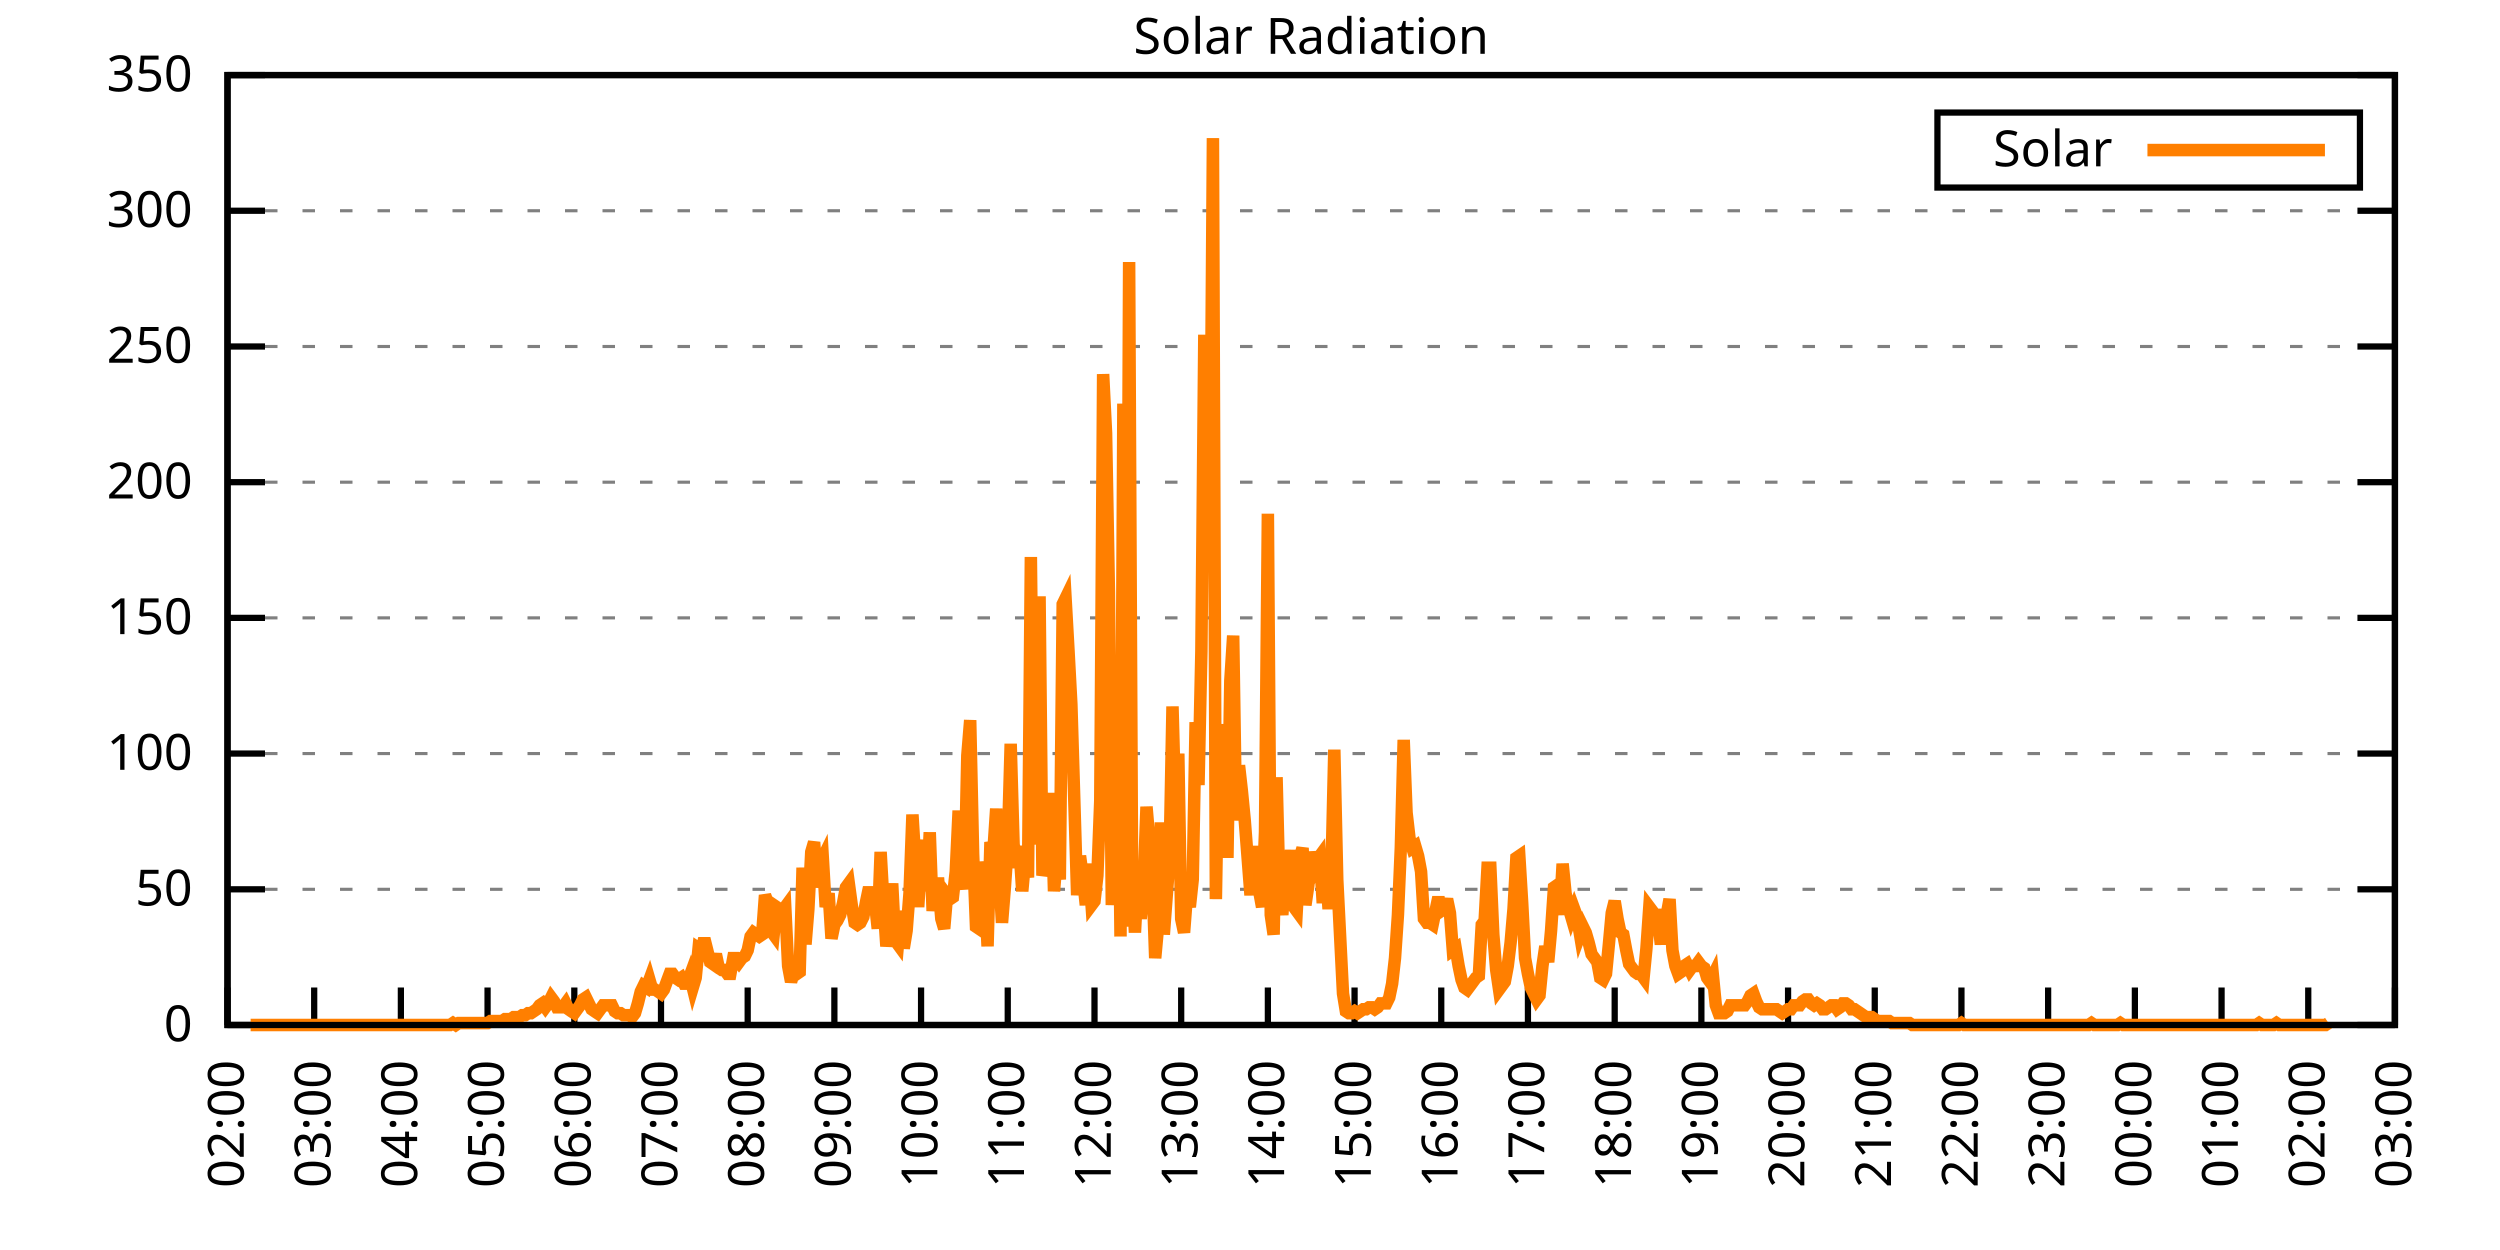
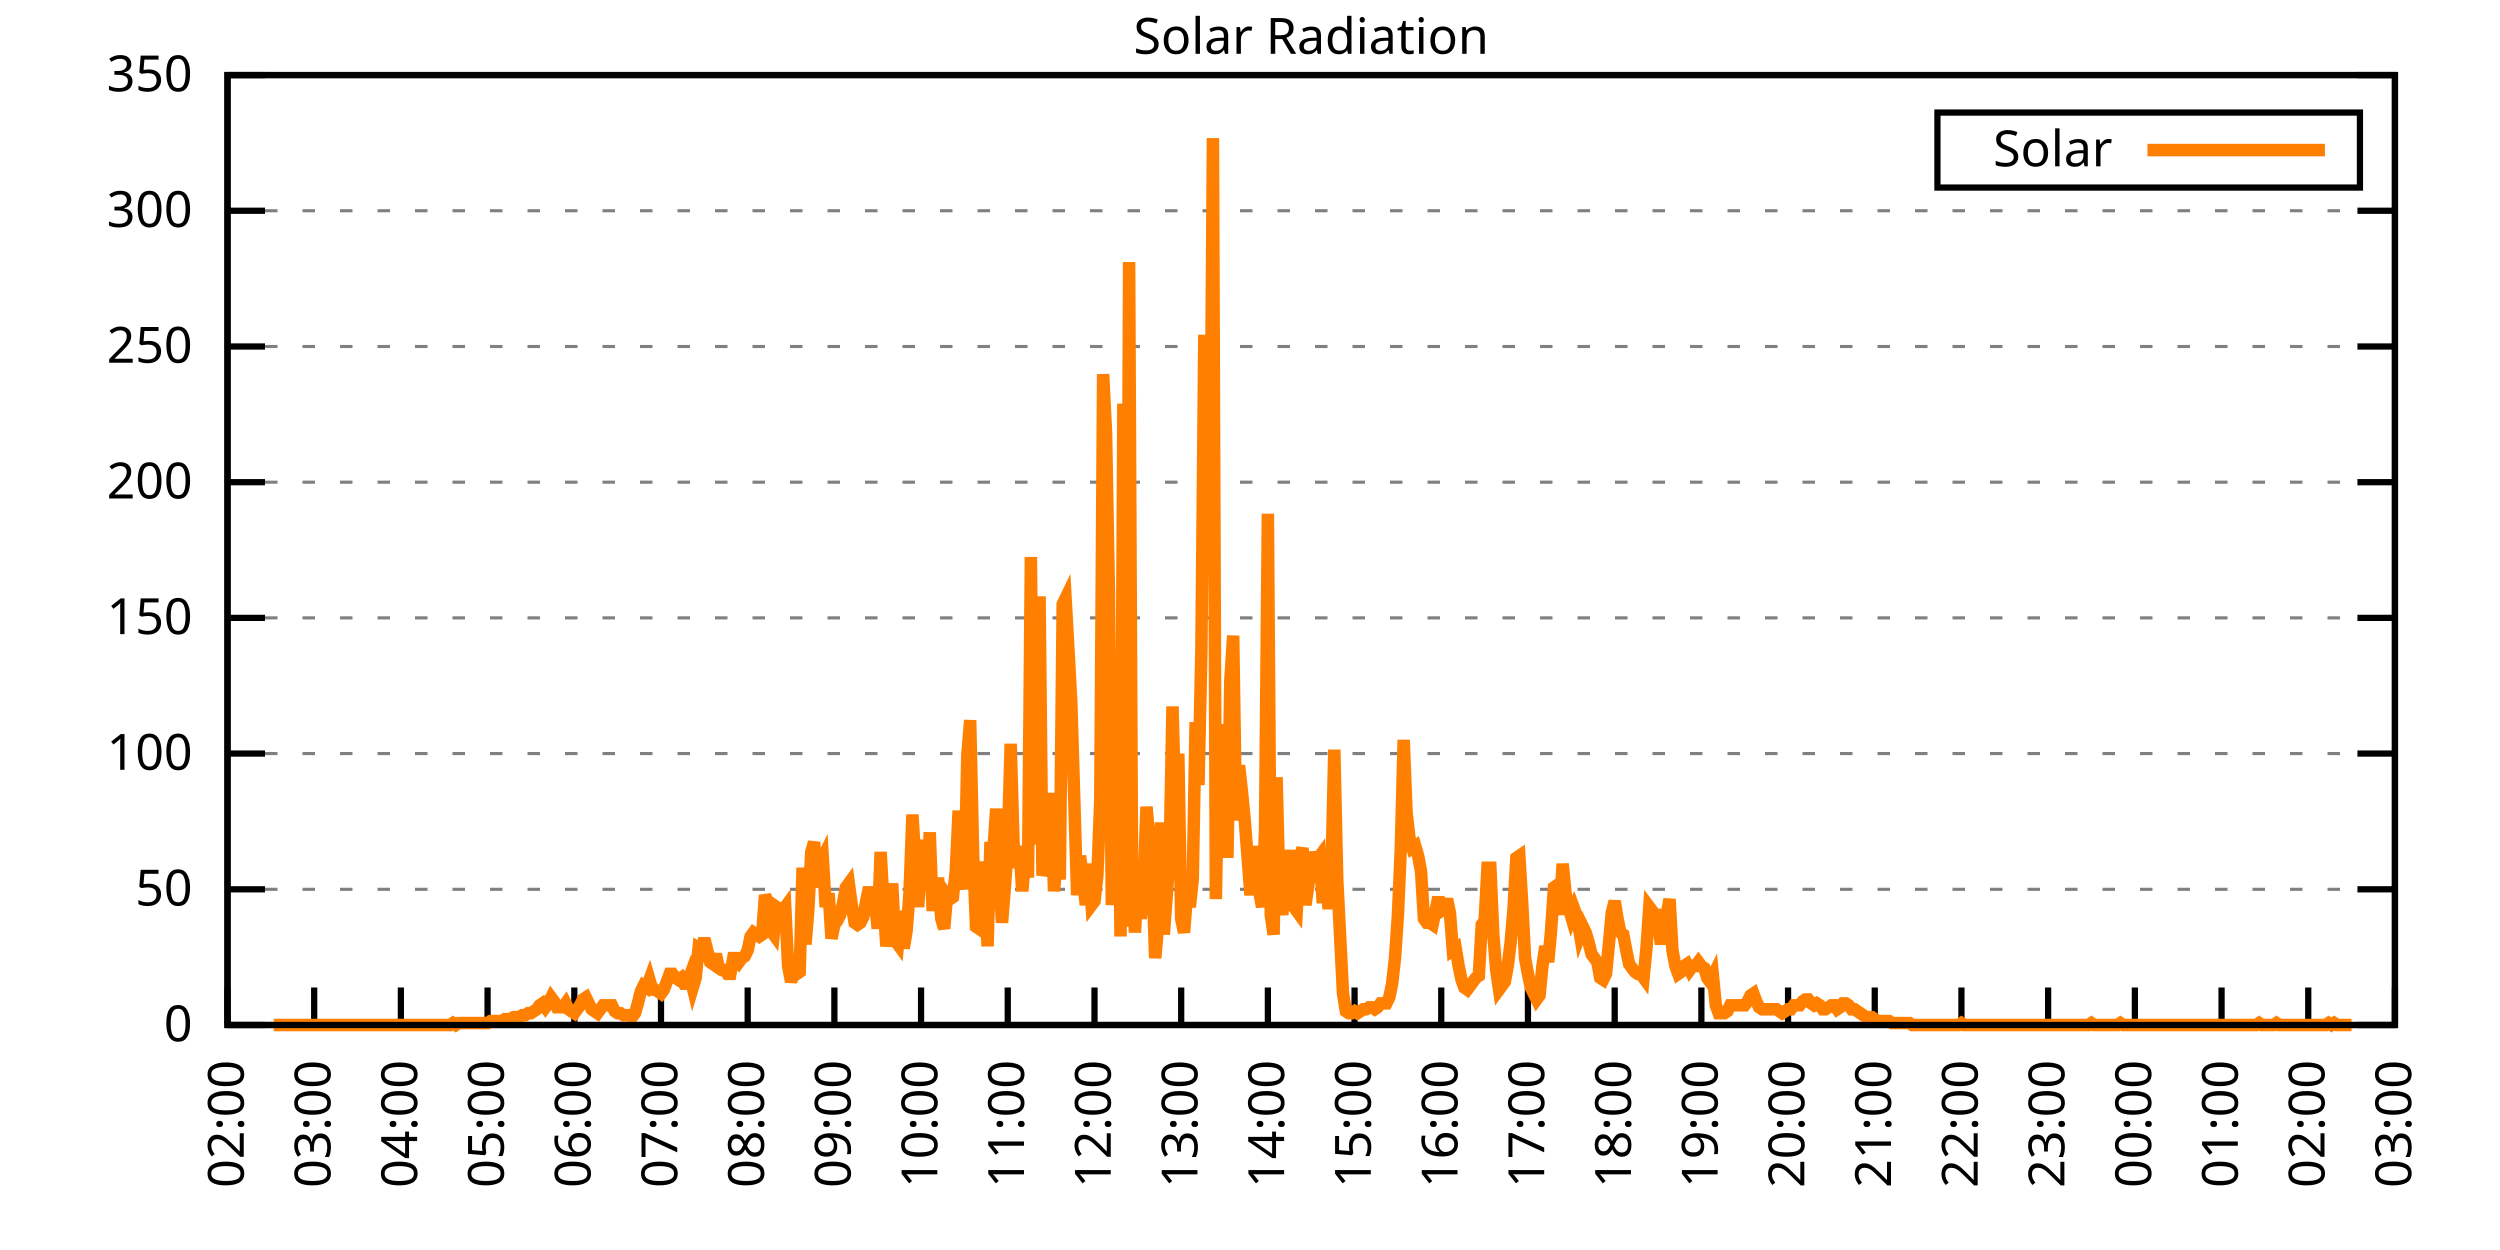
<svg xmlns="http://www.w3.org/2000/svg" xmlns:xlink="http://www.w3.org/1999/xlink" width="400" height="200" viewBox="0 0 400 200">
  <g id="gnuplot_canvas">
    <rect x="0" y="0" width="400" height="200" fill="none" />
    <defs>
      <circle id="gpDot" r="0.5" stroke-width="0.5" stroke="currentColor" />
      <path id="gpPt0" stroke-width="0.333" stroke="currentColor" d="M-1,0 h2 M0,-1 v2" />
      <path id="gpPt1" stroke-width="0.333" stroke="currentColor" d="M-1,-1 L1,1 M1,-1 L-1,1" />
      <path id="gpPt2" stroke-width="0.333" stroke="currentColor" d="M-1,0 L1,0 M0,-1 L0,1 M-1,-1 L1,1 M-1,1 L1,-1" />
      <rect id="gpPt3" stroke-width="0.333" stroke="currentColor" x="-1" y="-1" width="2" height="2" />
      <rect id="gpPt4" stroke-width="0.333" stroke="currentColor" fill="currentColor" x="-1" y="-1" width="2" height="2" />
      <circle id="gpPt5" stroke-width="0.333" stroke="currentColor" cx="0" cy="0" r="1" />
      <use xlink:href="#gpPt5" id="gpPt6" fill="currentColor" stroke="none" />
      <path id="gpPt7" stroke-width="0.333" stroke="currentColor" d="M0,-1.33 L-1.33,0.67 L1.33,0.67 z" />
      <use xlink:href="#gpPt7" id="gpPt8" fill="currentColor" stroke="none" />
      <use xlink:href="#gpPt7" id="gpPt9" stroke="currentColor" transform="rotate(180)" />
      <use xlink:href="#gpPt9" id="gpPt10" fill="currentColor" stroke="none" />
      <use xlink:href="#gpPt3" id="gpPt11" stroke="currentColor" transform="rotate(45)" />
      <use xlink:href="#gpPt11" id="gpPt12" fill="currentColor" stroke="none" />
      <path id="gpPt13" stroke-width="0.333" stroke="currentColor" d="M0,1.330 L1.265,0.411 L0.782,-1.067 L-0.782,-1.076 L-1.265,0.411 z" />
      <use xlink:href="#gpPt13" id="gpPt14" fill="currentColor" stroke="none" />
      <filter id="textbox" filterUnits="objectBoundingBox" x="0" y="0" height="1" width="1">
        <feFlood flood-color="white" flood-opacity="1" result="bgnd" />
        <feComposite in="SourceGraphic" in2="bgnd" operator="atop" />
      </filter>
      <filter id="greybox" filterUnits="objectBoundingBox" x="0" y="0" height="1" width="1">
        <feFlood flood-color="lightgrey" flood-opacity="1" result="grey" />
        <feComposite in="SourceGraphic" in2="grey" operator="atop" />
      </filter>
    </defs>
    <g fill="none" color="white" stroke="currentColor" stroke-width="1.00" stroke-linecap="butt" stroke-linejoin="miter">
</g>
    <g fill="none" color="black" stroke="currentColor" stroke-width="1.00" stroke-linecap="butt" stroke-linejoin="miter">
      <g stroke="none" shape-rendering="crispEdges">
        <polygon fill="rgb(255, 255, 255)" points="36.40,164.00 383.18,164.00 383.18,12.02 36.40,12.02 " />
      </g>
    </g>
    <g fill="none" color="black" stroke="currentColor" stroke-width="1.00" stroke-linecap="butt" stroke-linejoin="miter">
</g>
    <g fill="none" color="black" stroke="black" stroke-width="0.50" stroke-linecap="butt" stroke-linejoin="miter">
</g>
    <g fill="none" color="gray" stroke="currentColor" stroke-width="0.50" stroke-linecap="butt" stroke-linejoin="miter">
      <path stroke="gray" stroke-dasharray="2,4" class="gridline" d="M36.40,164.00 L383.19,164.00  " />
    </g>
    <g fill="none" color="gray" stroke="gray" stroke-width="1.00" stroke-linecap="butt" stroke-linejoin="miter">
</g>
    <g fill="none" color="black" stroke="currentColor" stroke-width="1.00" stroke-linecap="butt" stroke-linejoin="miter">
      <path stroke="black" d="M36.40,164.00 L42.40,164.00 M383.19,164.00 L377.19,164.00  " />
      <g transform="translate(30.80,166.60)" stroke="none" fill="black" font-family="Sans" font-size="8.00" text-anchor="end">
        <text>
          <tspan font-family="Sans"> 0</tspan>
        </text>
      </g>
    </g>
    <g fill="none" color="black" stroke="currentColor" stroke-width="1.00" stroke-linecap="butt" stroke-linejoin="miter">
</g>
    <g fill="none" color="black" stroke="black" stroke-width="0.50" stroke-linecap="butt" stroke-linejoin="miter">
</g>
    <g fill="none" color="gray" stroke="currentColor" stroke-width="0.50" stroke-linecap="butt" stroke-linejoin="miter">
      <path stroke="gray" stroke-dasharray="2,4" class="gridline" d="M36.40,142.29 L383.19,142.29  " />
    </g>
    <g fill="none" color="gray" stroke="gray" stroke-width="1.00" stroke-linecap="butt" stroke-linejoin="miter">
</g>
    <g fill="none" color="black" stroke="currentColor" stroke-width="1.00" stroke-linecap="butt" stroke-linejoin="miter">
      <path stroke="black" d="M36.40,142.29 L42.40,142.29 M383.19,142.29 L377.19,142.29  " />
      <g transform="translate(30.80,144.89)" stroke="none" fill="black" font-family="Sans" font-size="8.00" text-anchor="end">
        <text>
          <tspan font-family="Sans"> 50</tspan>
        </text>
      </g>
    </g>
    <g fill="none" color="black" stroke="currentColor" stroke-width="1.00" stroke-linecap="butt" stroke-linejoin="miter">
</g>
    <g fill="none" color="black" stroke="black" stroke-width="0.50" stroke-linecap="butt" stroke-linejoin="miter">
</g>
    <g fill="none" color="gray" stroke="currentColor" stroke-width="0.50" stroke-linecap="butt" stroke-linejoin="miter">
      <path stroke="gray" stroke-dasharray="2,4" class="gridline" d="M36.40,120.57 L383.19,120.57  " />
    </g>
    <g fill="none" color="gray" stroke="gray" stroke-width="1.00" stroke-linecap="butt" stroke-linejoin="miter">
</g>
    <g fill="none" color="black" stroke="currentColor" stroke-width="1.00" stroke-linecap="butt" stroke-linejoin="miter">
      <path stroke="black" d="M36.40,120.57 L42.40,120.57 M383.19,120.57 L377.19,120.57  " />
      <g transform="translate(30.80,123.17)" stroke="none" fill="black" font-family="Sans" font-size="8.00" text-anchor="end">
        <text>
          <tspan font-family="Sans"> 100</tspan>
        </text>
      </g>
    </g>
    <g fill="none" color="black" stroke="currentColor" stroke-width="1.00" stroke-linecap="butt" stroke-linejoin="miter">
</g>
    <g fill="none" color="black" stroke="black" stroke-width="0.50" stroke-linecap="butt" stroke-linejoin="miter">
</g>
    <g fill="none" color="gray" stroke="currentColor" stroke-width="0.50" stroke-linecap="butt" stroke-linejoin="miter">
      <path stroke="gray" stroke-dasharray="2,4" class="gridline" d="M36.40,98.86 L383.19,98.86  " />
    </g>
    <g fill="none" color="gray" stroke="gray" stroke-width="1.00" stroke-linecap="butt" stroke-linejoin="miter">
</g>
    <g fill="none" color="black" stroke="currentColor" stroke-width="1.00" stroke-linecap="butt" stroke-linejoin="miter">
      <path stroke="black" d="M36.40,98.86 L42.40,98.86 M383.19,98.86 L377.19,98.86  " />
      <g transform="translate(30.80,101.46)" stroke="none" fill="black" font-family="Sans" font-size="8.00" text-anchor="end">
        <text>
          <tspan font-family="Sans"> 150</tspan>
        </text>
      </g>
    </g>
    <g fill="none" color="black" stroke="currentColor" stroke-width="1.00" stroke-linecap="butt" stroke-linejoin="miter">
</g>
    <g fill="none" color="black" stroke="black" stroke-width="0.50" stroke-linecap="butt" stroke-linejoin="miter">
</g>
    <g fill="none" color="gray" stroke="currentColor" stroke-width="0.50" stroke-linecap="butt" stroke-linejoin="miter">
      <path stroke="gray" stroke-dasharray="2,4" class="gridline" d="M36.40,77.15 L383.19,77.15  " />
    </g>
    <g fill="none" color="gray" stroke="gray" stroke-width="1.00" stroke-linecap="butt" stroke-linejoin="miter">
</g>
    <g fill="none" color="black" stroke="currentColor" stroke-width="1.00" stroke-linecap="butt" stroke-linejoin="miter">
      <path stroke="black" d="M36.40,77.15 L42.40,77.15 M383.19,77.15 L377.19,77.15  " />
      <g transform="translate(30.80,79.75)" stroke="none" fill="black" font-family="Sans" font-size="8.00" text-anchor="end">
        <text>
          <tspan font-family="Sans"> 200</tspan>
        </text>
      </g>
    </g>
    <g fill="none" color="black" stroke="currentColor" stroke-width="1.00" stroke-linecap="butt" stroke-linejoin="miter">
</g>
    <g fill="none" color="black" stroke="black" stroke-width="0.50" stroke-linecap="butt" stroke-linejoin="miter">
</g>
    <g fill="none" color="gray" stroke="currentColor" stroke-width="0.50" stroke-linecap="butt" stroke-linejoin="miter">
      <path stroke="gray" stroke-dasharray="2,4" class="gridline" d="M36.40,55.44 L383.19,55.44  " />
    </g>
    <g fill="none" color="gray" stroke="gray" stroke-width="1.00" stroke-linecap="butt" stroke-linejoin="miter">
</g>
    <g fill="none" color="black" stroke="currentColor" stroke-width="1.00" stroke-linecap="butt" stroke-linejoin="miter">
      <path stroke="black" d="M36.40,55.44 L42.40,55.44 M383.19,55.44 L377.19,55.44  " />
      <g transform="translate(30.80,58.04)" stroke="none" fill="black" font-family="Sans" font-size="8.00" text-anchor="end">
        <text>
          <tspan font-family="Sans"> 250</tspan>
        </text>
      </g>
    </g>
    <g fill="none" color="black" stroke="currentColor" stroke-width="1.00" stroke-linecap="butt" stroke-linejoin="miter">
</g>
    <g fill="none" color="black" stroke="black" stroke-width="0.50" stroke-linecap="butt" stroke-linejoin="miter">
</g>
    <g fill="none" color="gray" stroke="currentColor" stroke-width="0.50" stroke-linecap="butt" stroke-linejoin="miter">
      <path stroke="gray" stroke-dasharray="2,4" class="gridline" d="M36.40,33.72 L383.19,33.72  " />
    </g>
    <g fill="none" color="gray" stroke="gray" stroke-width="1.00" stroke-linecap="butt" stroke-linejoin="miter">
</g>
    <g fill="none" color="black" stroke="currentColor" stroke-width="1.00" stroke-linecap="butt" stroke-linejoin="miter">
      <path stroke="black" d="M36.40,33.72 L42.40,33.72 M383.19,33.72 L377.19,33.72  " />
      <g transform="translate(30.80,36.32)" stroke="none" fill="black" font-family="Sans" font-size="8.00" text-anchor="end">
        <text>
          <tspan font-family="Sans"> 300</tspan>
        </text>
      </g>
    </g>
    <g fill="none" color="black" stroke="currentColor" stroke-width="1.00" stroke-linecap="butt" stroke-linejoin="miter">
</g>
    <g fill="none" color="black" stroke="black" stroke-width="0.50" stroke-linecap="butt" stroke-linejoin="miter">
</g>
    <g fill="none" color="gray" stroke="currentColor" stroke-width="0.50" stroke-linecap="butt" stroke-linejoin="miter">
      <path stroke="gray" stroke-dasharray="2,4" class="gridline" d="M36.40,12.01 L383.19,12.01  " />
    </g>
    <g fill="none" color="gray" stroke="gray" stroke-width="1.00" stroke-linecap="butt" stroke-linejoin="miter">
</g>
    <g fill="none" color="black" stroke="currentColor" stroke-width="1.00" stroke-linecap="butt" stroke-linejoin="miter">
      <path stroke="black" d="M36.40,12.01 L42.40,12.01 M383.19,12.01 L377.19,12.01  " />
      <g transform="translate(30.80,14.61)" stroke="none" fill="black" font-family="Sans" font-size="8.00" text-anchor="end">
        <text>
          <tspan font-family="Sans"> 350</tspan>
        </text>
      </g>
    </g>
    <g fill="none" color="black" stroke="currentColor" stroke-width="1.00" stroke-linecap="butt" stroke-linejoin="miter">
      <path stroke="black" d="M36.40,164.00 L36.40,158.00  " />
      <g transform="translate(39.00,169.60) rotate(270.00)" stroke="none" fill="black" font-family="Sans" font-size="8.00" text-anchor="end">
        <text>
          <tspan font-family="Sans">02:00</tspan>
        </text>
      </g>
    </g>
    <g fill="none" color="black" stroke="currentColor" stroke-width="1.00" stroke-linecap="butt" stroke-linejoin="miter">
      <path stroke="black" d="M50.27,164.00 L50.27,158.00  " />
      <g transform="translate(52.87,169.60) rotate(270.00)" stroke="none" fill="black" font-family="Sans" font-size="8.00" text-anchor="end">
        <text>
          <tspan font-family="Sans">03:00</tspan>
        </text>
      </g>
    </g>
    <g fill="none" color="black" stroke="currentColor" stroke-width="1.00" stroke-linecap="butt" stroke-linejoin="miter">
      <path stroke="black" d="M64.14,164.00 L64.14,158.00  " />
      <g transform="translate(66.74,169.60) rotate(270.00)" stroke="none" fill="black" font-family="Sans" font-size="8.00" text-anchor="end">
        <text>
          <tspan font-family="Sans">04:00</tspan>
        </text>
      </g>
    </g>
    <g fill="none" color="black" stroke="currentColor" stroke-width="1.00" stroke-linecap="butt" stroke-linejoin="miter">
      <path stroke="black" d="M78.01,164.00 L78.01,158.00  " />
      <g transform="translate(80.61,169.60) rotate(270.00)" stroke="none" fill="black" font-family="Sans" font-size="8.00" text-anchor="end">
        <text>
          <tspan font-family="Sans">05:00</tspan>
        </text>
      </g>
    </g>
    <g fill="none" color="black" stroke="currentColor" stroke-width="1.00" stroke-linecap="butt" stroke-linejoin="miter">
      <path stroke="black" d="M91.89,164.00 L91.89,158.00  " />
      <g transform="translate(94.49,169.60) rotate(270.00)" stroke="none" fill="black" font-family="Sans" font-size="8.00" text-anchor="end">
        <text>
          <tspan font-family="Sans">06:00</tspan>
        </text>
      </g>
    </g>
    <g fill="none" color="black" stroke="currentColor" stroke-width="1.00" stroke-linecap="butt" stroke-linejoin="miter">
      <path stroke="black" d="M105.76,164.00 L105.76,158.00  " />
      <g transform="translate(108.36,169.60) rotate(270.00)" stroke="none" fill="black" font-family="Sans" font-size="8.00" text-anchor="end">
        <text>
          <tspan font-family="Sans">07:00</tspan>
        </text>
      </g>
    </g>
    <g fill="none" color="black" stroke="currentColor" stroke-width="1.00" stroke-linecap="butt" stroke-linejoin="miter">
      <path stroke="black" d="M119.63,164.00 L119.63,158.00  " />
      <g transform="translate(122.23,169.60) rotate(270.00)" stroke="none" fill="black" font-family="Sans" font-size="8.00" text-anchor="end">
        <text>
          <tspan font-family="Sans">08:00</tspan>
        </text>
      </g>
    </g>
    <g fill="none" color="black" stroke="currentColor" stroke-width="1.00" stroke-linecap="butt" stroke-linejoin="miter">
      <path stroke="black" d="M133.50,164.00 L133.50,158.00  " />
      <g transform="translate(136.10,169.60) rotate(270.00)" stroke="none" fill="black" font-family="Sans" font-size="8.00" text-anchor="end">
        <text>
          <tspan font-family="Sans">09:00</tspan>
        </text>
      </g>
    </g>
    <g fill="none" color="black" stroke="currentColor" stroke-width="1.00" stroke-linecap="butt" stroke-linejoin="miter">
      <path stroke="black" d="M147.37,164.00 L147.37,158.00  " />
      <g transform="translate(149.97,169.60) rotate(270.00)" stroke="none" fill="black" font-family="Sans" font-size="8.00" text-anchor="end">
        <text>
          <tspan font-family="Sans">10:00</tspan>
        </text>
      </g>
    </g>
    <g fill="none" color="black" stroke="currentColor" stroke-width="1.00" stroke-linecap="butt" stroke-linejoin="miter">
      <path stroke="black" d="M161.24,164.00 L161.24,158.00  " />
      <g transform="translate(163.84,169.60) rotate(270.00)" stroke="none" fill="black" font-family="Sans" font-size="8.00" text-anchor="end">
        <text>
          <tspan font-family="Sans">11:00</tspan>
        </text>
      </g>
    </g>
    <g fill="none" color="black" stroke="currentColor" stroke-width="1.00" stroke-linecap="butt" stroke-linejoin="miter">
      <path stroke="black" d="M175.12,164.00 L175.12,158.00  " />
      <g transform="translate(177.72,169.60) rotate(270.00)" stroke="none" fill="black" font-family="Sans" font-size="8.00" text-anchor="end">
        <text>
          <tspan font-family="Sans">12:00</tspan>
        </text>
      </g>
    </g>
    <g fill="none" color="black" stroke="currentColor" stroke-width="1.00" stroke-linecap="butt" stroke-linejoin="miter">
      <path stroke="black" d="M188.99,164.00 L188.99,158.00  " />
      <g transform="translate(191.59,169.60) rotate(270.00)" stroke="none" fill="black" font-family="Sans" font-size="8.00" text-anchor="end">
        <text>
          <tspan font-family="Sans">13:00</tspan>
        </text>
      </g>
    </g>
    <g fill="none" color="black" stroke="currentColor" stroke-width="1.00" stroke-linecap="butt" stroke-linejoin="miter">
      <path stroke="black" d="M202.86,164.00 L202.86,158.00  " />
      <g transform="translate(205.46,169.60) rotate(270.00)" stroke="none" fill="black" font-family="Sans" font-size="8.00" text-anchor="end">
        <text>
          <tspan font-family="Sans">14:00</tspan>
        </text>
      </g>
    </g>
    <g fill="none" color="black" stroke="currentColor" stroke-width="1.00" stroke-linecap="butt" stroke-linejoin="miter">
      <path stroke="black" d="M216.73,164.00 L216.73,158.00  " />
      <g transform="translate(219.33,169.60) rotate(270.00)" stroke="none" fill="black" font-family="Sans" font-size="8.00" text-anchor="end">
        <text>
          <tspan font-family="Sans">15:00</tspan>
        </text>
      </g>
    </g>
    <g fill="none" color="black" stroke="currentColor" stroke-width="1.00" stroke-linecap="butt" stroke-linejoin="miter">
      <path stroke="black" d="M230.60,164.00 L230.60,158.00  " />
      <g transform="translate(233.20,169.60) rotate(270.00)" stroke="none" fill="black" font-family="Sans" font-size="8.00" text-anchor="end">
        <text>
          <tspan font-family="Sans">16:00</tspan>
        </text>
      </g>
    </g>
    <g fill="none" color="black" stroke="currentColor" stroke-width="1.00" stroke-linecap="butt" stroke-linejoin="miter">
      <path stroke="black" d="M244.47,164.00 L244.47,158.00  " />
      <g transform="translate(247.07,169.60) rotate(270.00)" stroke="none" fill="black" font-family="Sans" font-size="8.00" text-anchor="end">
        <text>
          <tspan font-family="Sans">17:00</tspan>
        </text>
      </g>
    </g>
    <g fill="none" color="black" stroke="currentColor" stroke-width="1.00" stroke-linecap="butt" stroke-linejoin="miter">
      <path stroke="black" d="M258.35,164.00 L258.35,158.00  " />
      <g transform="translate(260.95,169.60) rotate(270.00)" stroke="none" fill="black" font-family="Sans" font-size="8.00" text-anchor="end">
        <text>
          <tspan font-family="Sans">18:00</tspan>
        </text>
      </g>
    </g>
    <g fill="none" color="black" stroke="currentColor" stroke-width="1.00" stroke-linecap="butt" stroke-linejoin="miter">
      <path stroke="black" d="M272.22,164.00 L272.22,158.00  " />
      <g transform="translate(274.82,169.60) rotate(270.00)" stroke="none" fill="black" font-family="Sans" font-size="8.00" text-anchor="end">
        <text>
          <tspan font-family="Sans">19:00</tspan>
        </text>
      </g>
    </g>
    <g fill="none" color="black" stroke="currentColor" stroke-width="1.00" stroke-linecap="butt" stroke-linejoin="miter">
      <path stroke="black" d="M286.09,164.00 L286.09,158.00  " />
      <g transform="translate(288.69,169.60) rotate(270.00)" stroke="none" fill="black" font-family="Sans" font-size="8.00" text-anchor="end">
        <text>
          <tspan font-family="Sans">20:00</tspan>
        </text>
      </g>
    </g>
    <g fill="none" color="black" stroke="currentColor" stroke-width="1.00" stroke-linecap="butt" stroke-linejoin="miter">
      <path stroke="black" d="M299.96,164.00 L299.96,158.00  " />
      <g transform="translate(302.56,169.60) rotate(270.00)" stroke="none" fill="black" font-family="Sans" font-size="8.00" text-anchor="end">
        <text>
          <tspan font-family="Sans">21:00</tspan>
        </text>
      </g>
    </g>
    <g fill="none" color="black" stroke="currentColor" stroke-width="1.00" stroke-linecap="butt" stroke-linejoin="miter">
      <path stroke="black" d="M313.83,164.00 L313.83,158.00  " />
      <g transform="translate(316.43,169.60) rotate(270.00)" stroke="none" fill="black" font-family="Sans" font-size="8.00" text-anchor="end">
        <text>
          <tspan font-family="Sans">22:00</tspan>
        </text>
      </g>
    </g>
    <g fill="none" color="black" stroke="currentColor" stroke-width="1.00" stroke-linecap="butt" stroke-linejoin="miter">
      <path stroke="black" d="M327.70,164.00 L327.70,158.00  " />
      <g transform="translate(330.30,169.60) rotate(270.00)" stroke="none" fill="black" font-family="Sans" font-size="8.00" text-anchor="end">
        <text>
          <tspan font-family="Sans">23:00</tspan>
        </text>
      </g>
    </g>
    <g fill="none" color="black" stroke="currentColor" stroke-width="1.00" stroke-linecap="butt" stroke-linejoin="miter">
      <path stroke="black" d="M341.58,164.00 L341.58,158.00  " />
      <g transform="translate(344.18,169.60) rotate(270.00)" stroke="none" fill="black" font-family="Sans" font-size="8.00" text-anchor="end">
        <text>
          <tspan font-family="Sans">00:00</tspan>
        </text>
      </g>
    </g>
    <g fill="none" color="black" stroke="currentColor" stroke-width="1.00" stroke-linecap="butt" stroke-linejoin="miter">
      <path stroke="black" d="M355.45,164.00 L355.45,158.00  " />
      <g transform="translate(358.05,169.60) rotate(270.00)" stroke="none" fill="black" font-family="Sans" font-size="8.00" text-anchor="end">
        <text>
          <tspan font-family="Sans">01:00</tspan>
        </text>
      </g>
    </g>
    <g fill="none" color="black" stroke="currentColor" stroke-width="1.00" stroke-linecap="butt" stroke-linejoin="miter">
      <path stroke="black" d="M369.32,164.00 L369.32,158.00  " />
      <g transform="translate(371.92,169.60) rotate(270.00)" stroke="none" fill="black" font-family="Sans" font-size="8.00" text-anchor="end">
        <text>
          <tspan font-family="Sans">02:00</tspan>
        </text>
      </g>
    </g>
    <g fill="none" color="black" stroke="currentColor" stroke-width="1.00" stroke-linecap="butt" stroke-linejoin="miter">
      <path stroke="black" d="M383.19,164.00 L383.19,158.00  " />
      <g transform="translate(385.79,169.60) rotate(270.00)" stroke="none" fill="black" font-family="Sans" font-size="8.00" text-anchor="end">
        <text>
          <tspan font-family="Sans">03:00</tspan>
        </text>
      </g>
    </g>
    <g fill="none" color="black" stroke="currentColor" stroke-width="1.00" stroke-linecap="butt" stroke-linejoin="miter">
</g>
    <g fill="none" color="black" stroke="currentColor" stroke-width="1.00" stroke-linecap="butt" stroke-linejoin="miter">
      <path stroke="black" d="M36.40,12.01 L36.40,164.00 L383.19,164.00 L383.19,12.01 L36.40,12.01 Z  " />
    </g>
    <g fill="none" color="black" stroke="currentColor" stroke-width="1.00" stroke-linecap="butt" stroke-linejoin="miter">
</g>
    <g fill="none" color="black" stroke="currentColor" stroke-width="1.00" stroke-linecap="butt" stroke-linejoin="miter">
      <path stroke="black" d="M309.99,30.01 L309.99,18.01 L377.59,18.01 L377.59,30.01 L309.99,30.01 Z  " />
    </g>
    <g id="Solar_Radiation_plot_1">
      <g fill="none" color="white" stroke="black" stroke-width="2.00" stroke-linecap="butt" stroke-linejoin="miter">
</g>
      <g fill="none" color="black" stroke="currentColor" stroke-width="2.00" stroke-linecap="butt" stroke-linejoin="miter">
        <g transform="translate(337.99,26.61)" stroke="none" fill="black" font-family="Sans" font-size="8.00" text-anchor="end">
          <text>
            <tspan font-family="Sans">Solar</tspan>
          </text>
        </g>
      </g>
      <g fill="none" color="black" stroke="currentColor" stroke-width="2.00" stroke-linecap="butt" stroke-linejoin="miter">
-         <path stroke="rgb(255, 127,   0)" d="M343.59,24.01 L371.99,24.01 M40.10,164.00 L40.56,164.00 L41.02,164.00 L41.49,164.00 L41.95,164.00 L42.41,164.00   L42.87,164.00 L43.34,164.00 L43.80,164.00 L44.26,164.00 L44.72,164.00 L45.19,164.00 L45.65,164.00 L46.11,164.00   L46.57,164.00 L47.03,164.00 L47.50,164.00 L47.96,164.00 L48.42,164.00 L48.88,164.00 L49.35,164.00 L49.81,164.00   L50.27,164.00 L50.73,164.00 L51.20,164.00 L51.66,164.00 L52.12,164.00 L52.58,164.00 L53.05,164.00 L53.51,164.00   L53.97,164.00 L54.43,164.00 L54.90,164.00 L55.36,164.00 L55.82,164.00 L56.28,164.00 L56.75,164.00 L57.21,164.00   L57.67,164.00 L58.13,164.00 L58.59,164.00 L59.06,164.00 L59.52,164.00 L59.98,164.00 L60.44,164.00 L60.91,164.00   L61.37,164.00 L61.83,164.00 L62.29,164.00 L62.76,164.00 L63.22,164.00 L63.68,164.00 L64.14,164.00 L64.61,164.00   L65.07,164.00 L65.53,164.00 L65.99,164.00 L66.46,164.00 L66.92,164.00 L67.38,164.00 L67.84,164.00 L68.30,164.00   L68.77,164.00 L69.23,164.00 L69.69,164.00 L70.15,164.00 L70.62,164.00 L71.08,164.00 L71.54,164.00 L72.00,164.00   L72.47,163.69 L72.93,164.00 L73.39,163.69 L73.85,163.69 L74.32,163.69 L74.78,163.69 L75.24,163.69 L75.70,163.69   L76.17,163.69 L76.63,163.69 L77.09,163.69 L77.55,163.69 L78.01,163.69 L78.48,163.37 L78.94,163.37 L79.40,163.37   L79.86,163.37 L80.33,163.37 L80.79,163.06 L81.25,163.06 L81.71,163.06 L82.18,162.74 L82.64,162.74 L83.10,162.74   L83.56,162.43 L84.03,162.43 L84.49,162.11 L84.95,162.11 L85.41,161.80 L85.88,161.48 L86.34,160.85 L86.80,160.54   L87.26,161.17 L87.72,160.54 L88.19,159.60 L88.65,160.22 L89.11,161.17 L89.57,161.17 L90.04,161.17 L90.50,160.54   L90.96,161.48 L91.42,161.80 L91.89,162.11 L92.35,161.48 L92.81,160.85 L93.27,159.91 L93.74,159.60 L94.20,160.54   L94.66,161.48 L95.12,161.80 L95.59,162.11 L96.05,161.48 L96.51,160.85 L96.97,160.85 L97.44,160.85 L97.90,160.85   L98.36,161.80 L98.82,162.11 L99.28,162.11 L99.75,162.43 L100.21,162.43 L100.67,162.43 L101.13,162.74 L101.60,162.11   L102.06,160.54 L102.52,158.65 L102.98,157.71 L103.45,158.02 L103.91,156.76 L104.37,158.34 L104.83,158.34 L105.30,158.65   L105.76,158.97 L106.22,158.34 L106.68,157.08 L107.15,155.82 L107.61,155.82 L108.07,156.45 L108.53,156.76 L108.99,156.45   L109.46,157.39 L109.92,157.39 L110.38,156.13 L110.84,158.02 L111.31,156.45 L111.77,151.73 L112.23,152.04 L112.69,150.16   L113.16,152.04 L113.62,153.93 L114.08,154.25 L114.54,152.67 L115.01,154.88 L115.47,155.19 L115.93,155.19 L116.39,155.82   L116.86,155.82 L117.32,153.30 L117.78,153.30 L118.24,153.93 L118.70,153.30 L119.17,152.99 L119.63,152.04 L120.09,149.84   L120.55,149.21 L121.02,149.53 L121.48,149.84 L121.94,149.53 L122.40,143.23 L122.87,144.49 L123.33,148.90 L123.79,149.53   L124.25,145.12 L124.72,145.44 L125.18,145.75 L125.64,145.12 L126.10,154.56 L126.57,157.08 L127.03,155.50 L127.49,155.82   L127.95,155.50 L128.41,138.83 L128.88,151.10 L129.34,145.44 L129.80,136.31 L130.26,134.74 L130.73,141.98 L131.19,138.20   L131.65,137.26 L132.11,145.12 L132.58,142.92 L133.04,150.16 L133.50,147.95 L133.96,147.32 L134.43,146.38 L134.89,144.49   L135.35,141.98 L135.81,141.35 L136.28,144.81 L136.74,147.64 L137.20,147.95 L137.66,147.64 L138.13,146.70 L138.59,144.18   L139.05,141.98 L139.51,144.18 L139.97,144.18 L140.44,148.58 L140.90,136.31 L141.36,144.49 L141.82,151.41 L142.29,148.27   L142.75,141.35 L143.21,150.47 L143.67,151.10 L144.14,145.75 L144.60,151.73 L145.06,148.90 L145.52,142.92 L145.99,130.33   L146.45,137.89 L146.91,145.12 L147.37,137.89 L147.84,134.42 L148.30,142.60 L148.76,133.17 L149.22,145.75 L149.68,141.35   L150.15,141.35 L150.61,147.01 L151.07,148.58 L151.53,143.23 L152.00,143.86 L152.46,143.55 L152.92,139.46 L153.38,129.70   L153.85,139.14 L154.31,142.29 L154.77,120.89 L155.23,115.23 L155.70,136.63 L156.16,148.27 L156.62,148.58 L157.08,137.89   L157.55,141.35 L158.01,151.41 L158.47,134.74 L158.93,136.31 L159.39,129.39 L159.86,139.77 L160.32,147.64 L160.78,141.98   L161.24,135.37 L161.71,119.01 L162.17,135.05 L162.63,138.83 L163.09,135.37 L163.56,142.60 L164.02,137.57 L164.48,140.40   L164.94,89.12 L165.41,132.22 L165.87,135.05 L166.33,95.41 L166.79,140.09 L167.26,138.20 L167.72,137.89 L168.18,126.87   L168.64,142.60 L169.10,136.94 L169.57,140.72 L170.03,96.67 L170.49,95.72 L170.95,103.90 L171.42,112.71 L171.88,127.82   L172.34,143.23 L172.80,136.94 L173.27,140.40 L173.73,144.81 L174.19,138.20 L174.65,144.81 L175.12,144.18 L175.58,140.09   L176.04,128.13 L176.50,59.86 L176.97,69.29 L177.43,94.78 L177.89,144.81 L178.35,135.05 L178.82,108.62 L179.28,149.84   L179.74,64.58 L180.20,148.27 L180.66,41.92 L181.13,139.46 L181.59,149.21 L182.05,140.40 L182.51,147.01 L182.98,141.66   L183.44,129.08 L183.90,134.42 L184.36,139.77 L184.83,153.30 L185.29,148.27 L185.75,131.59 L186.21,149.53 L186.68,143.23   L187.14,136.94 L187.60,113.03 L188.06,130.02 L188.53,120.58 L188.99,147.01 L189.45,149.21 L189.91,143.23 L190.37,145.12   L190.84,140.72 L191.30,115.55 L191.76,125.61 L192.22,104.22 L192.69,53.56 L193.15,84.71 L193.61,86.60 L194.07,22.10   L194.54,143.86 L195.00,116.80 L195.46,127.82 L195.92,115.86 L196.39,137.26 L196.85,108.94 L197.31,101.70 L197.77,131.28   L198.24,122.47 L198.70,126.56 L199.16,131.28 L200.08,143.23 L200.55,136.31 L201.01,136.31 L201.47,142.60 L201.93,145.12   L202.40,133.17 L202.86,82.19 L203.32,146.38 L203.78,149.53 L204.25,124.36 L204.71,142.60 L205.17,146.38 L205.63,140.09   L206.10,142.92 L206.56,136.00 L207.02,145.12 L207.48,145.75 L207.95,137.26 L208.41,135.68 L208.87,144.81 L209.33,141.66   L209.80,136.31 L210.26,138.83 L210.72,137.57 L211.18,136.94 L211.64,144.49 L212.11,138.83 L212.57,145.44 L213.03,139.46   L213.49,119.95 L213.96,140.72 L214.42,149.84 L214.88,158.97 L215.34,161.80 L215.81,162.11 L216.27,162.11 L216.73,161.80   L217.19,162.11 L217.66,161.80 L218.12,161.48 L218.58,161.48 L219.04,161.17 L219.51,161.17 L219.97,161.48 L220.43,161.17   L220.89,160.54 L221.35,160.54 L221.82,160.54 L222.28,159.60 L222.74,157.39 L223.20,153.30 L223.67,146.38 L224.13,135.68   L224.59,118.38 L225.05,130.02 L225.52,134.11 L225.98,135.68 L226.44,135.37 L226.90,136.94 L227.37,139.46 L227.83,147.01   L228.29,147.64 L228.75,147.64 L229.22,147.95 L229.68,145.75 L230.14,143.55 L230.60,145.75 L231.06,145.44 L231.53,143.86   L231.99,146.07 L232.45,152.04 L232.91,151.73 L233.38,154.56 L233.84,156.76 L234.30,158.02 L234.76,158.34 L235.23,157.71   L235.69,157.08 L236.15,156.45 L236.61,156.13 L237.08,147.95 L237.54,147.32 L238.00,138.83 L238.46,138.83 L238.93,149.53   L239.39,155.19 L239.85,158.34 L240.31,157.71 L240.77,157.08 L241.24,154.56 L241.70,150.79 L242.16,145.44 L242.62,137.26   L243.09,136.94 L243.55,144.49 L244.01,153.30 L244.47,155.82 L244.94,158.02 L245.40,158.97 L245.86,159.91 L246.32,159.28   L246.79,154.56 L247.25,151.41 L247.71,153.93 L248.17,148.90 L248.64,141.98 L249.10,141.66 L249.56,146.38 L250.02,138.20   L250.49,142.92 L250.95,145.12 L251.41,146.70 L251.87,145.44 L252.33,146.70 L252.80,149.53 L253.26,148.27 L253.72,149.21   L254.18,150.79 L254.65,152.67 L255.11,153.30 L255.57,153.93 L256.03,156.45 L256.50,156.76 L256.96,155.82 L257.42,151.10   L257.88,146.07 L258.35,144.18 L258.81,147.01 L259.27,149.21 L259.73,149.53 L260.20,152.04 L260.66,154.25 L261.12,154.88   L261.58,155.50 L262.04,155.82 L262.51,155.82 L262.97,156.45 L263.43,151.73 L263.89,145.12 L264.36,145.75 L264.82,146.38   L265.28,147.01 L265.74,151.10 L266.21,146.38 L266.67,146.38 L267.13,143.86 L267.59,152.04 L268.06,154.56 L268.52,155.82   L268.98,155.50 L269.44,154.56 L269.91,154.25 L270.37,155.19 L270.83,154.56 L271.29,154.56 L271.75,153.93 L272.22,154.56   L272.68,154.88 L273.14,156.45 L273.60,157.08 L274.07,156.13 L274.53,160.85 L274.99,162.11 L275.45,162.11 L275.92,162.11   L276.38,161.80 L276.84,160.85 L277.30,160.85 L277.77,160.85 L278.23,160.85 L278.69,160.85 L279.15,160.85 L279.62,160.22   L280.08,159.28 L280.54,158.97 L281.00,160.22 L281.46,161.17 L281.93,161.48 L282.39,161.48 L282.85,161.48 L283.31,161.48   L283.78,161.48 L284.24,161.48 L284.70,161.80 L285.16,162.11 L285.63,161.80 L286.09,161.48 L286.55,161.48 L287.01,160.85   L287.48,160.85 L287.94,160.85 L288.40,160.22 L288.86,159.91 L289.33,159.91 L289.79,160.54 L290.25,160.85 L290.71,160.54   L291.18,160.85 L291.64,161.48 L292.10,161.48 L292.56,161.17 L293.02,160.85 L293.49,160.85 L293.95,161.48 L294.41,161.17   L294.87,160.54 L295.34,160.54 L295.80,160.85 L296.26,161.48 L296.72,161.48 L297.19,161.80 L297.65,162.11 L298.11,162.43   L298.57,162.74 L299.04,162.74 L299.50,162.74 L299.96,163.06 L300.42,163.37 L300.89,163.37 L301.35,163.37 L301.81,163.37   L302.27,163.37 L302.73,163.69 L303.20,163.69 L303.66,163.69 L304.12,163.69 L304.58,163.69 L305.05,163.69 L305.51,163.69   L305.97,164.00 L306.43,164.00 L306.90,164.00 L307.36,164.00 L307.82,164.00 L308.28,164.00 L308.75,164.00 L309.21,164.00   L309.67,164.00 L310.13,164.00 L310.60,164.00 L311.06,164.00 L311.52,164.00 L311.98,164.00 L312.44,164.00 L312.91,164.00   L313.37,164.00 L313.83,163.69 L314.29,164.00 L314.76,164.00 L315.22,164.00 L315.68,164.00 L316.14,164.00 L316.61,164.00   L317.07,164.00 L317.53,164.00 L317.99,164.00 L318.46,164.00 L318.92,164.00 L319.38,164.00 L319.84,164.00 L320.31,164.00   L320.77,164.00 L321.23,164.00 L321.69,164.00 L322.15,164.00 L322.62,164.00 L323.08,164.00 L323.54,164.00 L324.00,164.00   L324.47,164.00 L324.93,164.00 L325.39,164.00 L325.85,164.00 L326.32,164.00 L326.78,164.00 L327.24,164.00 L327.70,164.00   L328.17,164.00 L328.63,164.00 L329.09,164.00 L329.55,164.00 L330.02,164.00 L330.48,164.00 L330.94,164.00 L331.40,164.00   L331.87,164.00 L332.33,164.00 L332.79,164.00 L333.25,164.00 L333.71,164.00 L334.18,164.00 L334.64,163.69 L335.10,164.00   L335.56,164.00 L336.03,164.00 L336.49,164.00 L336.95,164.00 L337.41,164.00 L337.88,164.00 L338.34,164.00 L338.80,164.00   L339.26,163.69 L339.73,164.00 L340.19,164.00 L340.65,164.00 L341.11,164.00 L341.58,164.00 L342.04,164.00 L342.50,164.00   L342.96,164.00 L343.42,164.00 L343.89,164.00 L344.35,164.00 L344.81,164.00 L345.27,164.00 L345.74,164.00 L346.20,164.00   L346.66,164.00 L347.12,164.00 L347.59,164.00 L348.05,164.00 L348.51,164.00 L348.97,164.00 L349.44,164.00 L349.90,164.00   L350.36,164.00 L350.82,164.00 L351.29,164.00 L351.75,164.00 L352.21,164.00 L352.67,164.00 L353.13,164.00 L353.60,164.00   L354.06,164.00 L354.52,164.00 L354.98,164.00 L355.45,164.00 L355.91,164.00 L356.37,164.00 L356.83,164.00 L357.30,164.00   L357.76,164.00 L358.22,164.00 L358.68,164.00 L359.15,164.00 L359.61,164.00 L360.07,164.00 L360.53,164.00 L361.00,164.00   L361.46,163.69 L361.92,164.00 L362.38,164.00 L362.84,164.00 L363.31,164.00 L363.77,164.00 L364.23,163.69 L364.69,164.00   L365.16,164.00 L365.62,164.00 L366.08,164.00 L366.54,164.00 L367.01,164.00 L367.47,164.00 L367.93,164.00 L368.39,164.00   L368.86,164.00 L369.32,164.00 L369.78,164.00 L370.24,164.00 L370.71,164.00 L371.17,164.00 L371.63,164.00 L372.09,164.00   L372.56,163.69  " />
+         <path stroke="rgb(255, 127,   0)" d="M343.59,24.01 L371.99,24.01 M43.80,164.00 L44.26,164.00 L44.72,164.00 L45.19,164.00 L45.65,164.00 L46.11,164.00   L46.57,164.00 L47.03,164.00 L47.50,164.00 L47.96,164.00 L48.42,164.00 L48.88,164.00 L49.35,164.00 L49.81,164.00   L50.27,164.00 L50.73,164.00 L51.20,164.00 L51.66,164.00 L52.12,164.00 L52.58,164.00 L53.05,164.00 L53.51,164.00   L53.97,164.00 L54.43,164.00 L54.90,164.00 L55.36,164.00 L55.82,164.00 L56.28,164.00 L56.75,164.00 L57.21,164.00   L57.67,164.00 L58.13,164.00 L58.59,164.00 L59.06,164.00 L59.52,164.00 L59.98,164.00 L60.44,164.00 L60.91,164.00   L61.37,164.00 L61.83,164.00 L62.29,164.00 L62.76,164.00 L63.22,164.00 L63.68,164.00 L64.14,164.00 L64.61,164.00   L65.07,164.00 L65.53,164.00 L65.99,164.00 L66.46,164.00 L66.92,164.00 L67.38,164.00 L67.84,164.00 L68.30,164.00   L68.77,164.00 L69.23,164.00 L69.69,164.00 L70.15,164.00 L70.62,164.00 L71.08,164.00 L71.54,164.00 L72.00,164.00   L72.47,163.69 L72.93,164.00 L73.39,163.69 L73.85,163.69 L74.32,163.69 L74.78,163.69 L75.24,163.69 L75.70,163.69   L76.17,163.69 L76.63,163.69 L77.09,163.69 L77.55,163.69 L78.01,163.69 L78.48,163.37 L78.94,163.37 L79.40,163.37   L79.86,163.37 L80.33,163.37 L80.79,163.06 L81.25,163.06 L81.71,163.06 L82.18,162.74 L82.64,162.74 L83.10,162.74   L83.56,162.43 L84.03,162.43 L84.49,162.11 L84.95,162.11 L85.41,161.80 L85.88,161.48 L86.34,160.85 L86.80,160.54   L87.26,161.17 L87.72,160.54 L88.19,159.60 L88.65,160.22 L89.11,161.17 L89.57,161.17 L90.04,161.17 L90.50,160.54   L90.96,161.48 L91.42,161.80 L91.89,162.11 L92.35,161.48 L92.81,160.85 L93.27,159.91 L93.74,159.60 L94.20,160.54   L94.66,161.48 L95.12,161.80 L95.59,162.11 L96.05,161.48 L96.51,160.85 L96.97,160.85 L97.44,160.85 L97.90,160.85   L98.36,161.80 L98.82,162.11 L99.28,162.11 L99.75,162.43 L100.21,162.43 L100.67,162.43 L101.13,162.74 L101.60,162.11   L102.06,160.54 L102.52,158.65 L102.98,157.71 L103.45,158.02 L103.91,156.76 L104.37,158.34 L104.83,158.34 L105.30,158.65   L105.76,158.97 L106.22,158.34 L106.68,157.08 L107.15,155.82 L107.61,155.82 L108.07,156.45 L108.53,156.76 L108.99,156.45   L109.46,157.39 L109.92,157.39 L110.38,156.13 L110.84,158.02 L111.31,156.45 L111.77,151.73 L112.23,152.04 L112.69,150.16   L113.16,152.04 L113.62,153.93 L114.08,154.25 L114.54,152.67 L115.01,154.88 L115.47,155.19 L115.93,155.19 L116.39,155.82   L116.86,155.82 L117.32,153.30 L117.78,153.30 L118.24,153.93 L118.70,153.30 L119.17,152.99 L119.63,152.04 L120.09,149.84   L120.55,149.21 L121.02,149.53 L121.48,149.84 L121.94,149.53 L122.40,143.23 L122.87,144.49 L123.33,148.90 L123.79,149.53   L124.25,145.12 L124.72,145.44 L125.18,145.75 L125.64,145.12 L126.10,154.56 L126.57,157.08 L127.03,155.50 L127.49,155.82   L127.95,155.50 L128.41,138.83 L128.88,151.10 L129.34,145.44 L129.80,136.31 L130.26,134.74 L130.73,141.98 L131.19,138.20   L131.65,137.26 L132.11,145.12 L132.58,142.92 L133.04,150.16 L133.50,147.95 L133.96,147.32 L134.43,146.38 L134.89,144.49   L135.35,141.98 L135.81,141.35 L136.28,144.81 L136.74,147.64 L137.20,147.95 L137.66,147.64 L138.13,146.70 L138.59,144.18   L139.05,141.98 L139.51,144.18 L139.97,144.18 L140.44,148.58 L140.90,136.31 L141.36,144.49 L141.82,151.41 L142.29,148.27   L142.75,141.35 L143.21,150.47 L143.67,151.10 L144.14,145.75 L144.60,151.73 L145.06,148.90 L145.52,142.92 L145.99,130.33   L146.45,137.89 L146.91,145.12 L147.37,137.89 L147.84,134.42 L148.30,142.60 L148.76,133.17 L149.22,145.75 L149.68,141.35   L150.15,141.35 L150.61,147.01 L151.07,148.58 L151.53,143.23 L152.00,143.86 L152.46,143.55 L152.92,139.46 L153.38,129.70   L153.85,139.14 L154.31,142.29 L154.77,120.89 L155.23,115.23 L155.70,136.63 L156.16,148.27 L156.62,148.58 L157.08,137.89   L157.55,141.35 L158.01,151.41 L158.47,134.74 L158.93,136.31 L159.39,129.39 L159.86,139.77 L160.32,147.64 L160.78,141.98   L161.24,135.37 L161.71,119.01 L162.17,135.05 L162.63,138.83 L163.09,135.37 L163.56,142.60 L164.02,137.57 L164.48,140.40   L164.94,89.12 L165.41,132.22 L165.87,135.05 L166.33,95.41 L166.79,140.09 L167.26,138.20 L167.72,137.89 L168.18,126.87   L168.64,142.60 L169.10,136.94 L169.57,140.72 L170.03,96.67 L170.49,95.72 L170.95,103.90 L171.42,112.71 L171.88,127.82   L172.34,143.23 L172.80,136.94 L173.27,140.40 L173.73,144.81 L174.19,138.20 L174.65,144.81 L175.12,144.18 L175.58,140.09   L176.04,128.13 L176.50,59.86 L176.97,69.29 L177.43,94.78 L177.89,144.81 L178.35,135.05 L178.82,108.62 L179.28,149.84   L179.74,64.58 L180.20,148.27 L180.66,41.92 L181.13,139.46 L181.59,149.21 L182.05,140.40 L182.51,147.01 L182.98,141.66   L183.44,129.08 L183.90,134.42 L184.36,139.77 L184.83,153.30 L185.29,148.27 L185.75,131.59 L186.21,149.53 L186.68,143.23   L187.14,136.94 L187.60,113.03 L188.06,130.02 L188.53,120.58 L188.99,147.01 L189.45,149.21 L189.91,143.23 L190.37,145.12   L190.84,140.72 L191.30,115.55 L191.76,125.61 L192.22,104.22 L192.69,53.56 L193.15,84.71 L193.61,86.60 L194.07,22.10   L194.54,143.86 L195.00,116.80 L195.46,127.82 L195.92,115.86 L196.39,137.26 L196.85,108.94 L197.31,101.70 L197.77,131.28   L198.24,122.47 L198.70,126.56 L199.16,131.28 L200.08,143.23 L200.55,136.31 L201.01,136.31 L201.47,142.60 L201.93,145.12   L202.40,133.17 L202.86,82.19 L203.32,146.38 L203.78,149.53 L204.25,124.36 L204.71,142.60 L205.17,146.38 L205.63,140.09   L206.10,142.92 L206.56,136.00 L207.02,145.12 L207.48,145.75 L207.95,137.26 L208.41,135.68 L208.87,144.81 L209.33,141.66   L209.80,136.31 L210.26,138.83 L210.72,137.57 L211.18,136.94 L211.64,144.49 L212.11,138.83 L212.57,145.44 L213.03,139.46   L213.49,119.95 L213.96,140.72 L214.42,149.84 L214.88,158.97 L215.34,161.80 L215.81,162.11 L216.27,162.11 L216.73,161.80   L217.19,162.11 L217.66,161.80 L218.12,161.48 L218.58,161.48 L219.04,161.17 L219.51,161.17 L219.97,161.48 L220.43,161.17   L220.89,160.54 L221.35,160.54 L221.82,160.54 L222.28,159.60 L222.74,157.39 L223.20,153.30 L223.67,146.38 L224.13,135.68   L224.59,118.38 L225.05,130.02 L225.52,134.11 L225.98,135.68 L226.44,135.37 L226.90,136.94 L227.37,139.46 L227.83,147.01   L228.29,147.64 L228.75,147.64 L229.22,147.95 L229.68,145.75 L230.14,143.55 L230.60,145.75 L231.06,145.44 L231.53,143.86   L231.99,146.07 L232.45,152.04 L232.91,151.73 L233.38,154.56 L233.84,156.76 L234.30,158.02 L234.76,158.34 L235.23,157.71   L235.69,157.08 L236.15,156.45 L236.61,156.13 L237.08,147.95 L237.54,147.32 L238.00,138.83 L238.46,138.83 L238.93,149.53   L239.39,155.19 L239.85,158.34 L240.31,157.71 L240.77,157.08 L241.24,154.56 L241.70,150.79 L242.16,145.44 L242.62,137.26   L243.09,136.94 L243.55,144.49 L244.01,153.30 L244.47,155.82 L244.94,158.02 L245.40,158.97 L245.86,159.91 L246.32,159.28   L246.79,154.56 L247.25,151.41 L247.71,153.93 L248.17,148.90 L248.64,141.98 L249.10,141.66 L249.56,146.38 L250.02,138.20   L250.49,142.92 L250.95,145.12 L251.41,146.70 L251.87,145.44 L252.33,146.70 L252.80,149.53 L253.26,148.27 L253.72,149.21   L254.18,150.79 L254.65,152.67 L255.11,153.30 L255.57,153.93 L256.03,156.45 L256.50,156.76 L256.96,155.82 L257.42,151.10   L257.88,146.07 L258.35,144.18 L258.81,147.01 L259.27,149.21 L259.73,149.53 L260.20,152.04 L260.66,154.25 L261.12,154.88   L261.58,155.50 L262.04,155.82 L262.51,155.82 L262.97,156.45 L263.43,151.73 L263.89,145.12 L264.36,145.75 L264.82,146.38   L265.28,147.01 L265.74,151.10 L266.21,146.38 L266.67,146.38 L267.13,143.86 L267.59,152.04 L268.06,154.56 L268.52,155.82   L268.98,155.50 L269.44,154.56 L269.91,154.25 L270.37,155.19 L270.83,154.56 L271.29,154.56 L271.75,153.93 L272.22,154.56   L272.68,154.88 L273.14,156.45 L273.60,157.08 L274.07,156.13 L274.53,160.85 L274.99,162.11 L275.45,162.11 L275.92,162.11   L276.38,161.80 L276.84,160.85 L277.30,160.85 L277.77,160.85 L278.23,160.85 L278.69,160.85 L279.15,160.85 L279.62,160.22   L280.08,159.28 L280.54,158.97 L281.00,160.22 L281.46,161.17 L281.93,161.48 L282.39,161.48 L282.85,161.48 L283.31,161.48   L283.78,161.48 L284.24,161.48 L284.70,161.80 L285.16,162.11 L285.63,161.80 L286.09,161.48 L286.55,161.48 L287.01,160.85   L287.48,160.85 L287.94,160.85 L288.40,160.22 L288.86,159.91 L289.33,159.91 L289.79,160.54 L290.25,160.85 L290.71,160.54   L291.18,160.85 L291.64,161.48 L292.10,161.48 L292.56,161.17 L293.02,160.85 L293.49,160.85 L293.95,161.48 L294.41,161.17   L294.87,160.54 L295.34,160.54 L295.80,160.85 L296.26,161.48 L296.72,161.48 L297.19,161.80 L297.65,162.11 L298.11,162.43   L298.57,162.74 L299.04,162.74 L299.50,162.74 L299.96,163.06 L300.42,163.37 L300.89,163.37 L301.35,163.37 L301.81,163.37   L302.27,163.37 L302.73,163.69 L303.20,163.69 L303.66,163.69 L304.12,163.69 L304.58,163.69 L305.05,163.69 L305.51,163.69   L305.97,164.00 L306.43,164.00 L306.90,164.00 L307.36,164.00 L307.82,164.00 L308.28,164.00 L308.75,164.00 L309.21,164.00   L309.67,164.00 L310.13,164.00 L310.60,164.00 L311.06,164.00 L311.52,164.00 L311.98,164.00 L312.44,164.00 L312.91,164.00   L313.37,164.00 L313.83,163.69 L314.29,164.00 L314.76,164.00 L315.22,164.00 L315.68,164.00 L316.14,164.00 L316.61,164.00   L317.07,164.00 L317.53,164.00 L317.99,164.00 L318.46,164.00 L318.92,164.00 L319.38,164.00 L319.84,164.00 L320.31,164.00   L320.77,164.00 L321.23,164.00 L321.69,164.00 L322.15,164.00 L322.62,164.00 L323.08,164.00 L323.54,164.00 L324.00,164.00   L324.47,164.00 L324.93,164.00 L325.39,164.00 L325.85,164.00 L326.32,164.00 L326.78,164.00 L327.24,164.00 L327.70,164.00   L328.17,164.00 L328.63,164.00 L329.09,164.00 L329.55,164.00 L330.02,164.00 L330.48,164.00 L330.94,164.00 L331.40,164.00   L331.87,164.00 L332.33,164.00 L332.79,164.00 L333.25,164.00 L333.71,164.00 L334.18,164.00 L334.64,163.69 L335.10,164.00   L335.56,164.00 L336.03,164.00 L336.49,164.00 L336.95,164.00 L337.41,164.00 L337.88,164.00 L338.34,164.00 L338.80,164.00   L339.26,163.69 L339.73,164.00 L340.19,164.00 L340.65,164.00 L341.11,164.00 L341.58,164.00 L342.04,164.00 L342.50,164.00   L342.96,164.00 L343.42,164.00 L343.89,164.00 L344.35,164.00 L344.81,164.00 L345.27,164.00 L345.74,164.00 L346.20,164.00   L346.66,164.00 L347.12,164.00 L347.59,164.00 L348.05,164.00 L348.51,164.00 L348.97,164.00 L349.44,164.00 L349.90,164.00   L350.36,164.00 L350.82,164.00 L351.29,164.00 L351.75,164.00 L352.21,164.00 L352.67,164.00 L353.13,164.00 L353.60,164.00   L354.06,164.00 L354.52,164.00 L354.98,164.00 L355.45,164.00 L355.91,164.00 L356.37,164.00 L356.83,164.00 L357.30,164.00   L357.76,164.00 L358.22,164.00 L358.68,164.00 L359.15,164.00 L359.61,164.00 L360.07,164.00 L360.53,164.00 L361.00,164.00   L361.46,163.69 L361.92,164.00 L362.38,164.00 L362.84,164.00 L363.31,164.00 L363.77,164.00 L364.23,163.69 L364.69,164.00   L365.16,164.00 L365.62,164.00 L366.08,164.00 L366.54,164.00 L367.01,164.00 L367.47,164.00 L367.93,164.00 L368.39,164.00   L368.86,164.00 L369.32,164.00 L369.78,164.00 L370.24,164.00 L370.71,164.00 L371.17,164.00 L371.63,164.00 L372.09,164.00   L372.56,163.69 L373.02,164.00 L373.48,163.69 L373.94,164.00 L374.40,164.00 L374.87,164.00 L375.33,164.00 L375.79,164.00   L376.25,164.00  " />
      </g>
    </g>
    <g fill="none" color="black" stroke="currentColor" stroke-width="2.00" stroke-linecap="butt" stroke-linejoin="miter">
</g>
    <g fill="none" color="black" stroke="black" stroke-width="1.00" stroke-linecap="butt" stroke-linejoin="miter">
</g>
    <g fill="none" color="black" stroke="currentColor" stroke-width="1.00" stroke-linecap="butt" stroke-linejoin="miter">
      <path stroke="black" d="M36.40,12.01 L36.40,164.00 L383.19,164.00 L383.19,12.01 L36.40,12.01 Z  " />
      <g transform="translate(6.80,88.01) rotate(270.00)" stroke="none" fill="black" font-family="Sans" font-size="8.00" text-anchor="middle">
        <text />
      </g>
    </g>
    <g fill="none" color="black" stroke="currentColor" stroke-width="1.00" stroke-linecap="butt" stroke-linejoin="miter">
</g>
    <g fill="none" color="black" stroke="currentColor" stroke-width="1.00" stroke-linecap="butt" stroke-linejoin="miter">
      <g transform="translate(209.79,8.61)" stroke="none" fill="black" font-family="Sans" font-size="8.00" text-anchor="middle">
        <text>
          <tspan font-family="Sans">Solar Radiation</tspan>
        </text>
      </g>
    </g>
    <g fill="none" color="black" stroke="currentColor" stroke-width="1.00" stroke-linecap="butt" stroke-linejoin="miter">
</g>
  </g>
</svg>
